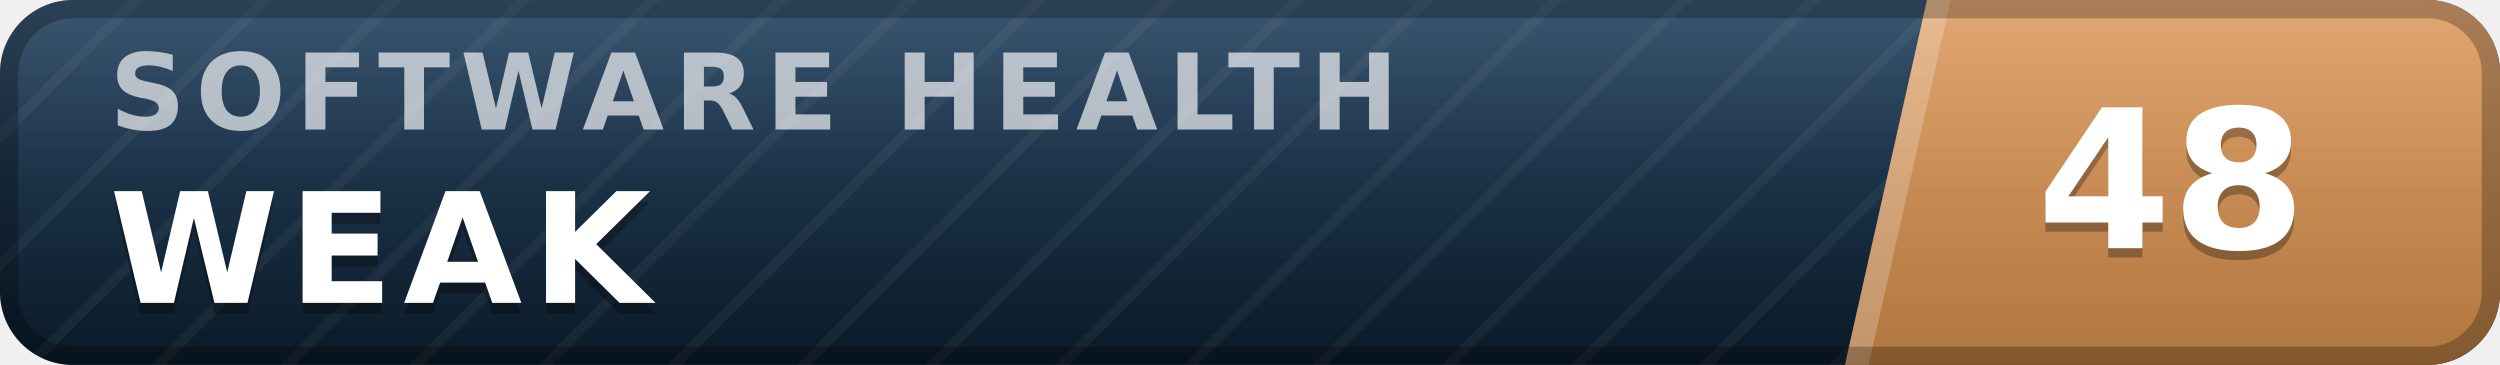
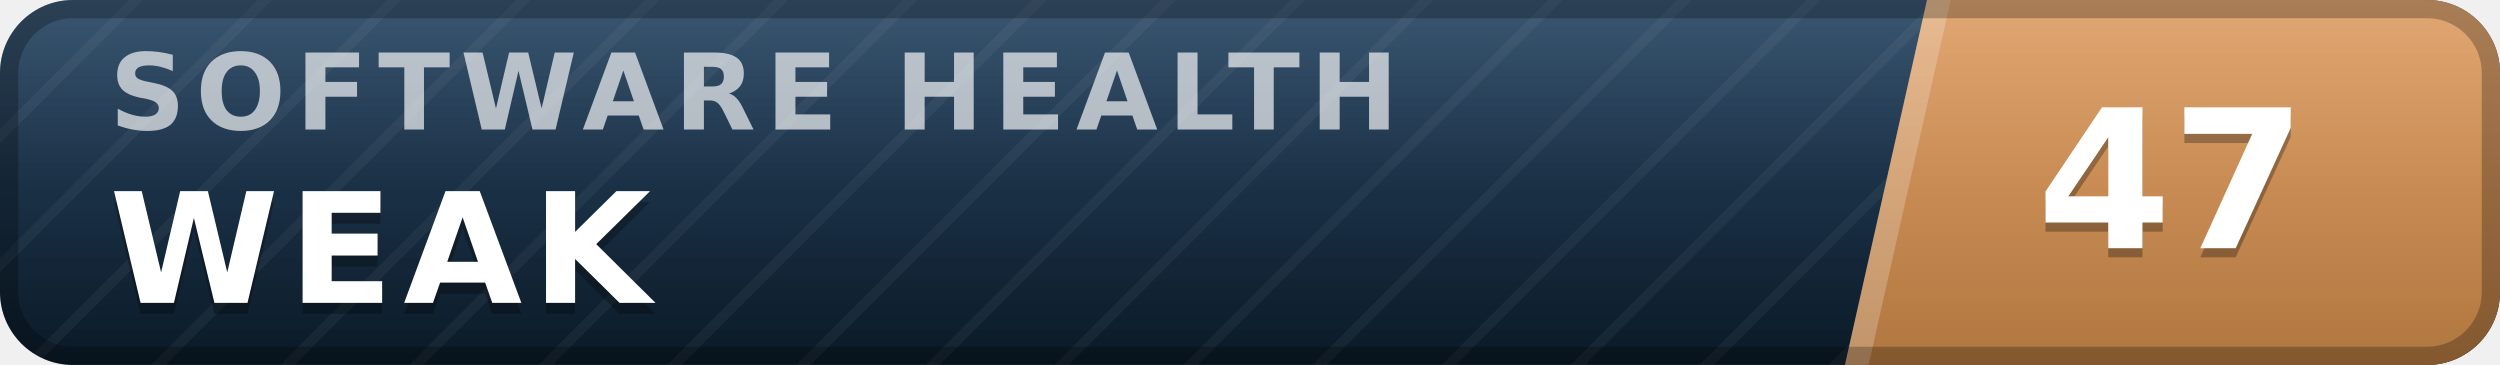
- <svg xmlns="http://www.w3.org/2000/svg" width="137" height="20" viewBox="0 0 137 20" role="img" aria-label="inspect.software software health index 48 of 100, weak" font-family="Verdana,DejaVu Sans,Geneva,sans-serif">
+ <svg xmlns="http://www.w3.org/2000/svg" width="137" height="20" viewBox="0 0 137 20" role="img" aria-label="inspect.software software health index 47 of 100, weak" font-family="Verdana,DejaVu Sans,Geneva,sans-serif">
  <defs>
    <linearGradient id="plate" x1="0" y1="0" x2="0" y2="1">
      <stop offset="0" stop-color="#1d3d5c" />
      <stop offset="1" stop-color="#0a1926" />
    </linearGradient>
    <linearGradient id="endplate" x1="0" y1="0" x2="0" y2="1">
      <stop offset="0" stop-color="#dd9a5e" />
      <stop offset="1" stop-color="#b0763f" />
    </linearGradient>
    <linearGradient id="gloss" x1="0" y1="0" x2="0" y2="1">
      <stop offset="0" stop-color="#fff" stop-opacity=".13" />
      <stop offset=".5" stop-color="#fff" stop-opacity=".03" />
      <stop offset="1" stop-color="#fff" stop-opacity="0" />
    </linearGradient>
    <pattern id="guilloche" width="5" height="5" patternUnits="userSpaceOnUse" patternTransform="rotate(45)">
      <line x1="0" y1="0" x2="0" y2="5" stroke="#fff" stroke-opacity=".045" stroke-width="1.1" />
    </pattern>
    <clipPath id="rounded">
      <rect width="137" height="20" rx="4" />
    </clipPath>
  </defs>
  <g clip-path="url(#rounded)">
    <rect width="137" height="20" fill="url(#plate)" />
    <rect width="137" height="20" fill="url(#guilloche)" />
    <polygon points="105.6,0 137,0 137,20 101.1,20" fill="url(#endplate)" />
    <polygon points="105.6,0 106.9,0 102.4,20 101.1,20" fill="#fff" fill-opacity=".22" />
    <text x="6.0" y="7.1" font-size="5.8" letter-spacing="0.55" fill="#fff" fill-opacity=".66" font-weight="bold" textLength="76.3" lengthAdjust="spacing">SOFTWARE HEALTH</text>
    <text x="6.0" y="17.2" font-size="8.4" fill="#000" fill-opacity=".3" font-weight="bold" letter-spacing="0.55" textLength="30.3" lengthAdjust="spacing">WEAK</text>
    <text x="6.0" y="16.6" font-size="8.4" fill="#fff" font-weight="bold" letter-spacing="0.55" textLength="30.3" lengthAdjust="spacing">WEAK</text>
-     <text x="119.0" y="14.1" font-size="10.6" fill="#000" fill-opacity=".3" font-weight="bold" text-anchor="middle">48</text>
-     <text x="119.0" y="13.6" font-size="10.6" fill="#fff" font-weight="bold" text-anchor="middle">48</text>
+     <text x="119.0" y="14.1" font-size="10.6" fill="#000" fill-opacity=".3" font-weight="bold" text-anchor="middle">47</text>
+     <text x="119.0" y="13.6" font-size="10.6" fill="#fff" font-weight="bold" text-anchor="middle">47</text>
    <rect width="137" height="20" fill="url(#gloss)" />
  </g>
  <rect x=".5" y=".5" width="136" height="19" rx="3.5" fill="none" stroke="#000" stroke-opacity=".25" />
</svg>
